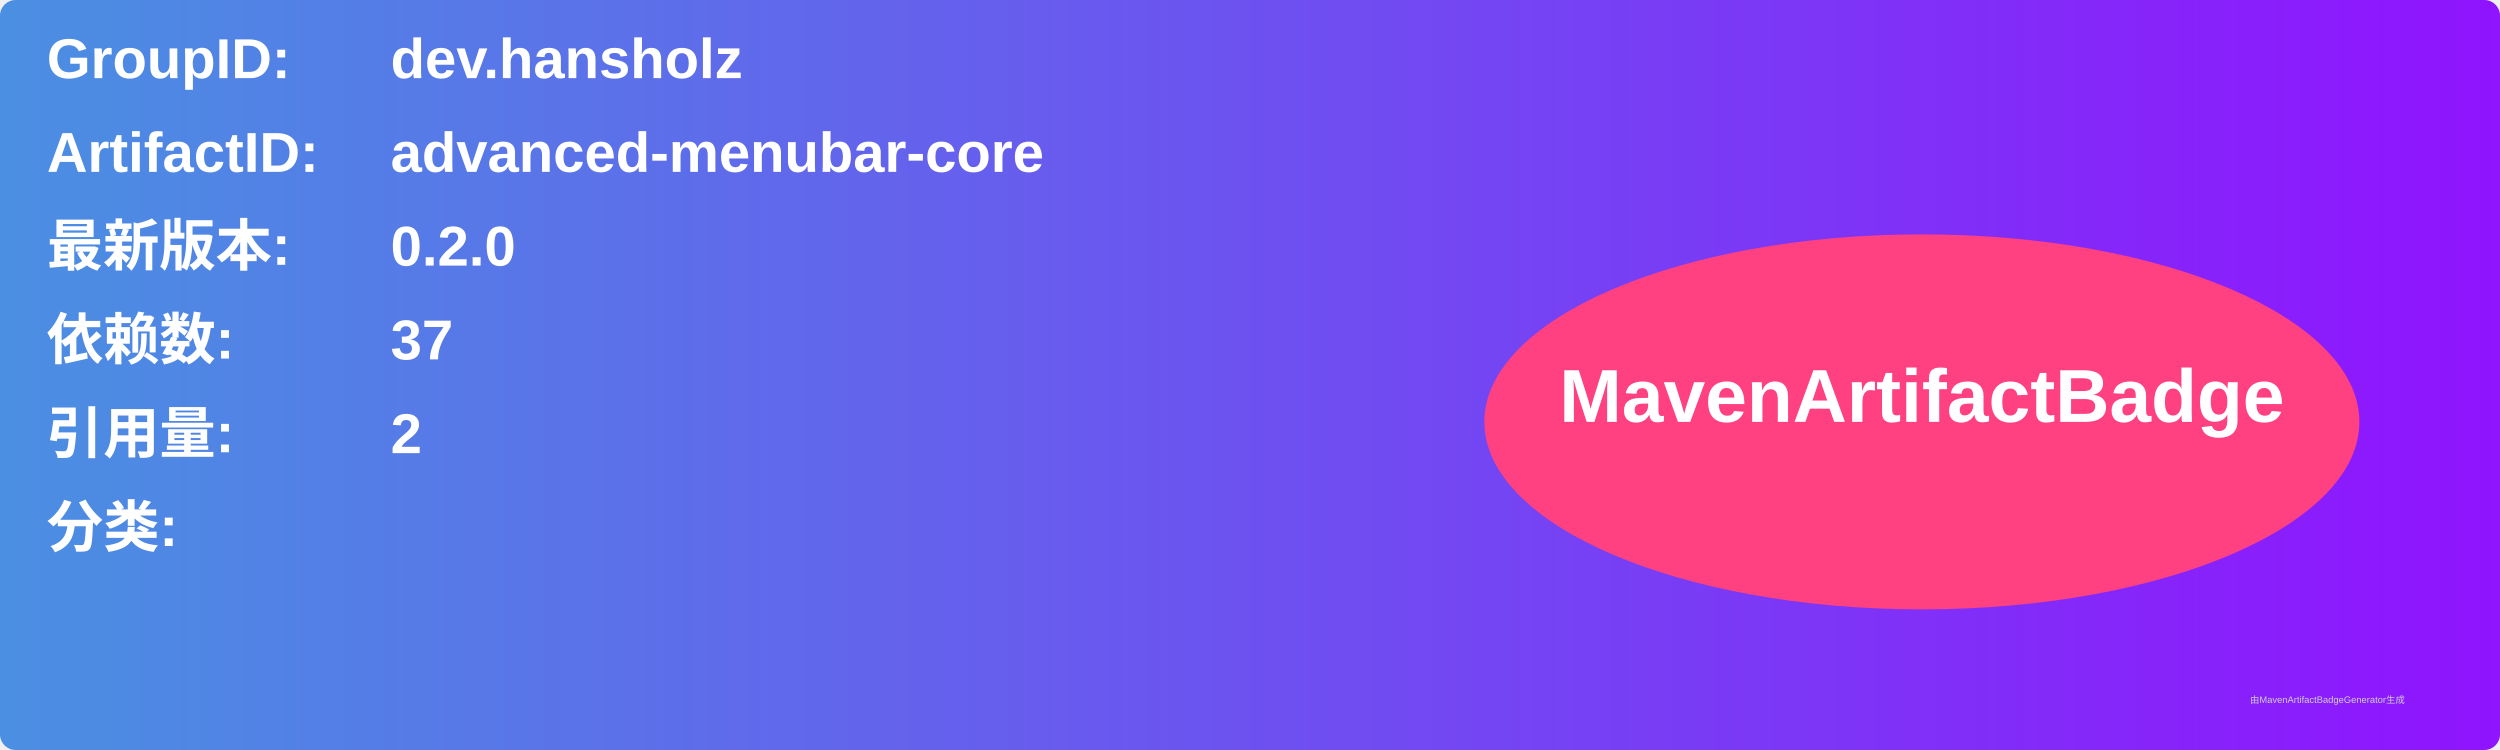
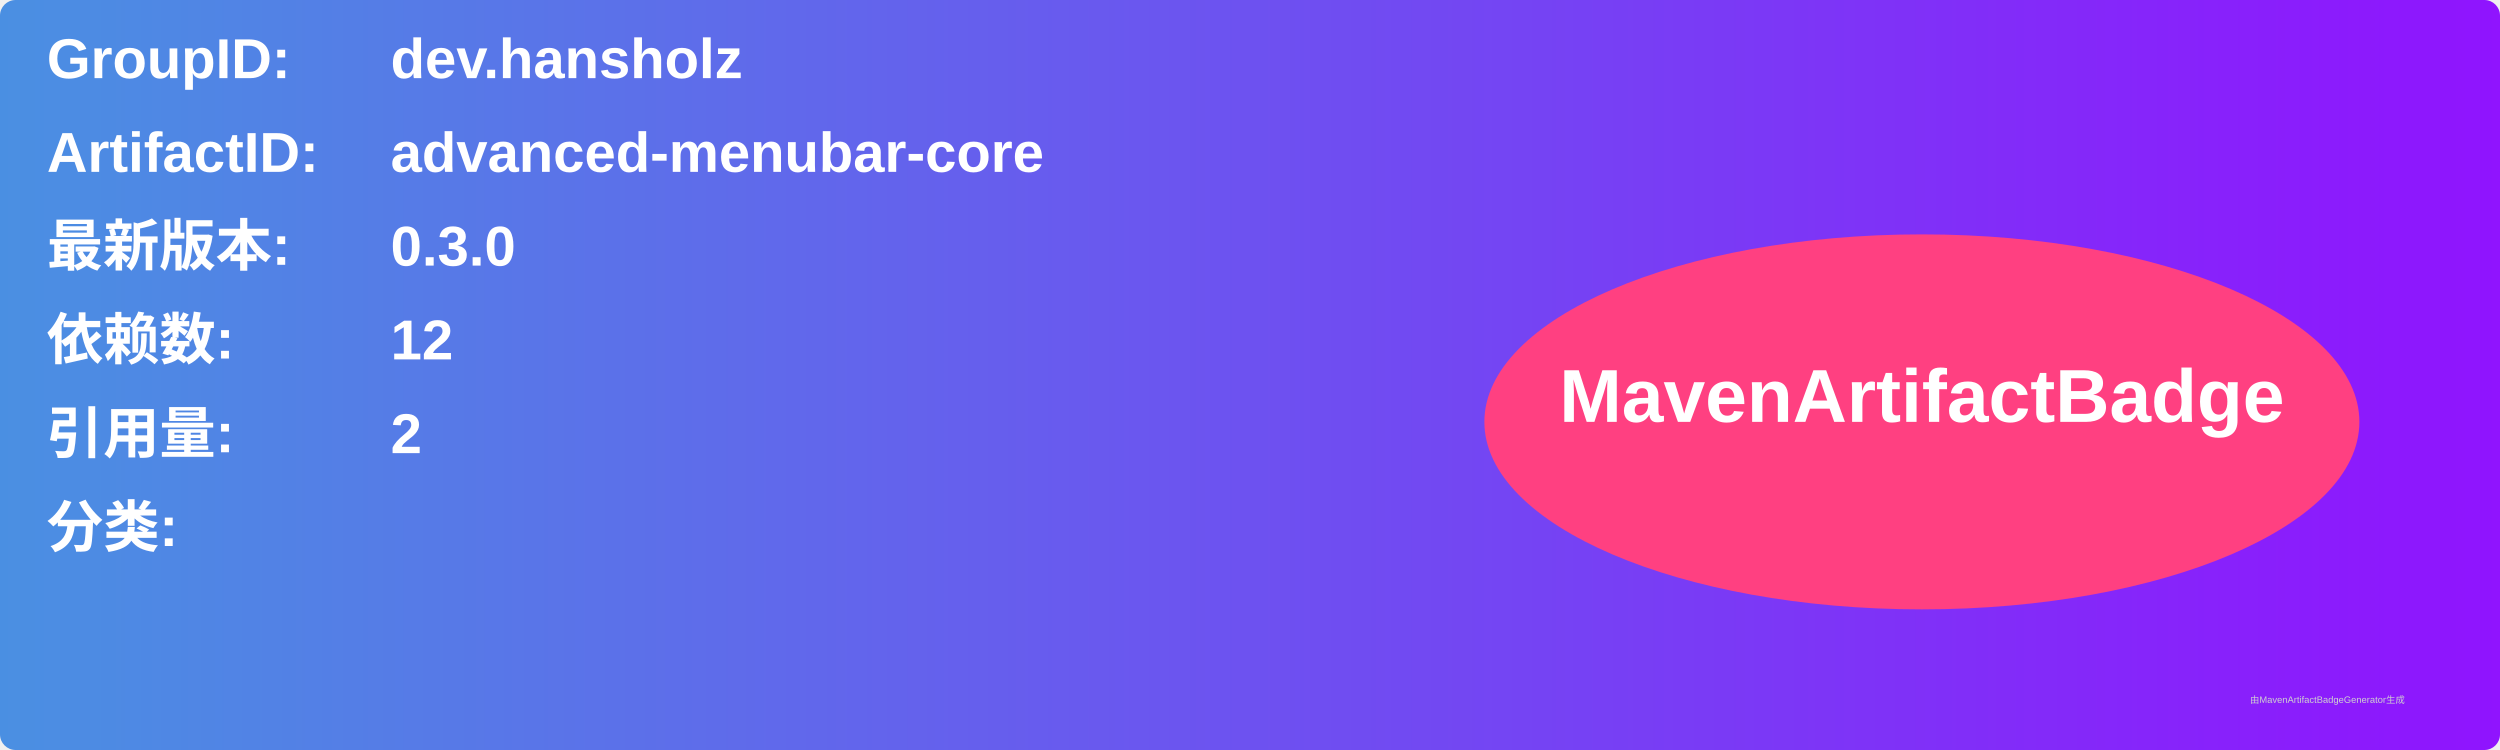
<svg xmlns="http://www.w3.org/2000/svg" width="800" height="240" viewBox="0 0 800 240">
  <linearGradient id="grad" x1="0%" y1="0%" x2="100%" y2="0%">
    <stop offset="0%" stop-color="#4a90e2" />
    <stop offset="100%" stop-color="#9013fe" />
  </linearGradient>
  <rect width="100%" height="100%" rx="5" ry="5" fill="url(#grad)" />
  <g transform="translate(15, 15)">
    <text x="0" y="10" font-family="Arial" font-size="18" fill="white" font-weight="bold" width="260">GroupID:</text>
    <text x="110" y="10" font-family="Arial" font-size="18" fill="white" font-weight="bold" width="460">dev.hansholz</text>
    <text x="0" y="40" font-family="Arial" font-size="18" fill="white" font-weight="bold" width="260">ArtifactID:</text>
    <text x="110" y="40" font-family="Arial" font-size="18" fill="white" font-weight="bold" width="460">advanced-menubar-core</text>
    <text x="0" y="70" font-family="Arial" font-size="18" fill="white" font-weight="bold">最新版本:</text>
    <text x="110" y="70" font-family="Arial" font-size="18" fill="white" font-weight="bold">
-       <tspan font-weight="bold">0.2.0</tspan>
+       <tspan font-weight="bold">0.3.0</tspan>
    </text>
    <text x="0" y="100" font-family="Arial" font-size="18" fill="white" font-weight="bold">依赖数: </text>
    <text x="110" y="100" font-family="Arial" font-size="18" fill="white">
-       <tspan font-weight="bold">37</tspan>
+       <tspan font-weight="bold">12</tspan>
    </text>
    <text x="0" y="130" font-family="Arial" font-size="18" fill="white" font-weight="bold">引用量: </text>
    <text x="110" y="130" font-family="Arial" font-size="18" fill="white">
      <tspan font-weight="bold">2</tspan>
    </text>
    <text x="0" y="160" font-family="Arial" font-size="18" fill="white" font-weight="bold">分类:</text>
    <text x="10" y="190" font-family="Arial" font-size="10" fill="white">
      <tspan font-weight="bold" />
    </text>
    <ellipse cx="600" cy="120" rx="140" ry="60" fill="#ff4081" />
    <text x="600" y="120" text-anchor="middle" font-family="Arial" font-size="24" fill="white" font-weight="bold">MavenArtifactBadge</text>
  </g>
  <text x="720" y="225" font-family="Arial" font-size="3" fill="#d0d0d0">由MavenArtifactBadgeGenerator生成</text>
</svg>
